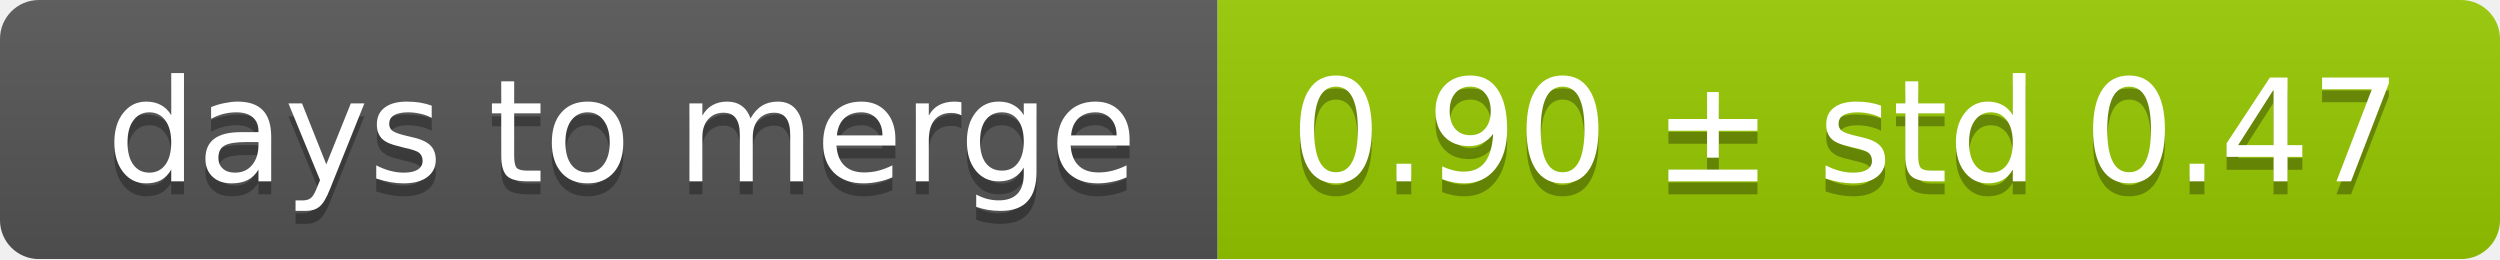
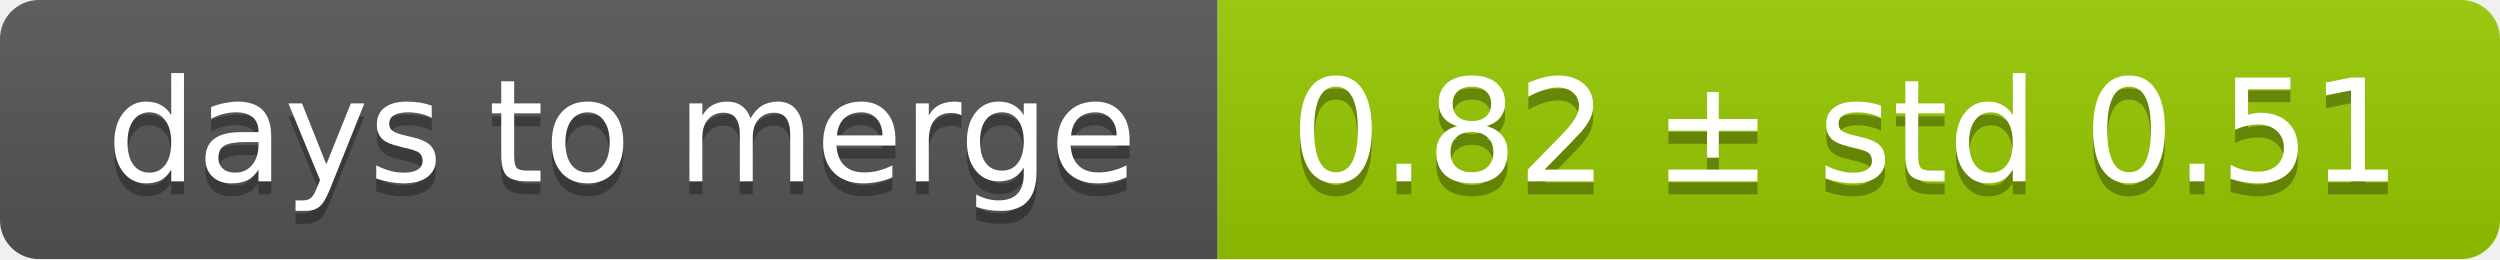
<svg xmlns="http://www.w3.org/2000/svg" width="193" height="20">
  <linearGradient id="smooth" x2="0" y2="100%">
    <stop offset="0" stop-color="#bbb" stop-opacity=".1" />
    <stop offset="1" stop-opacity=".1" />
  </linearGradient>
  <mask id="round">
    <rect width="193" height="20" rx="3" fill="#fff" />
  </mask>
  <g mask="url(#round)">
    <rect width="94" height="20" fill="#555" />
    <rect x="94" width="99" height="20" fill="#97ca00" />
    <rect width="193" height="20" fill="url(#smooth)" />
  </g>
  <g fill="#fff" text-anchor="middle" font-family="DejaVu Sans,Verdana,Geneva,sans-serif" font-size="11">
    <text x="48" y="15" fill="#010101" fill-opacity=".3">days to merge</text>
    <text x="48" y="14">days to merge</text>
-     <text x="142.5" y="15" fill="#010101" fill-opacity=".3">0.90 ± std 0.47</text>
-     <text x="142.5" y="14">0.90 ± std 0.47</text>
+     <text x="142.5" y="15" fill="#010101" fill-opacity=".3">0.82 ± std 0.51</text>
+     <text x="142.5" y="14">0.82 ± std 0.51</text>
  </g>
</svg>
